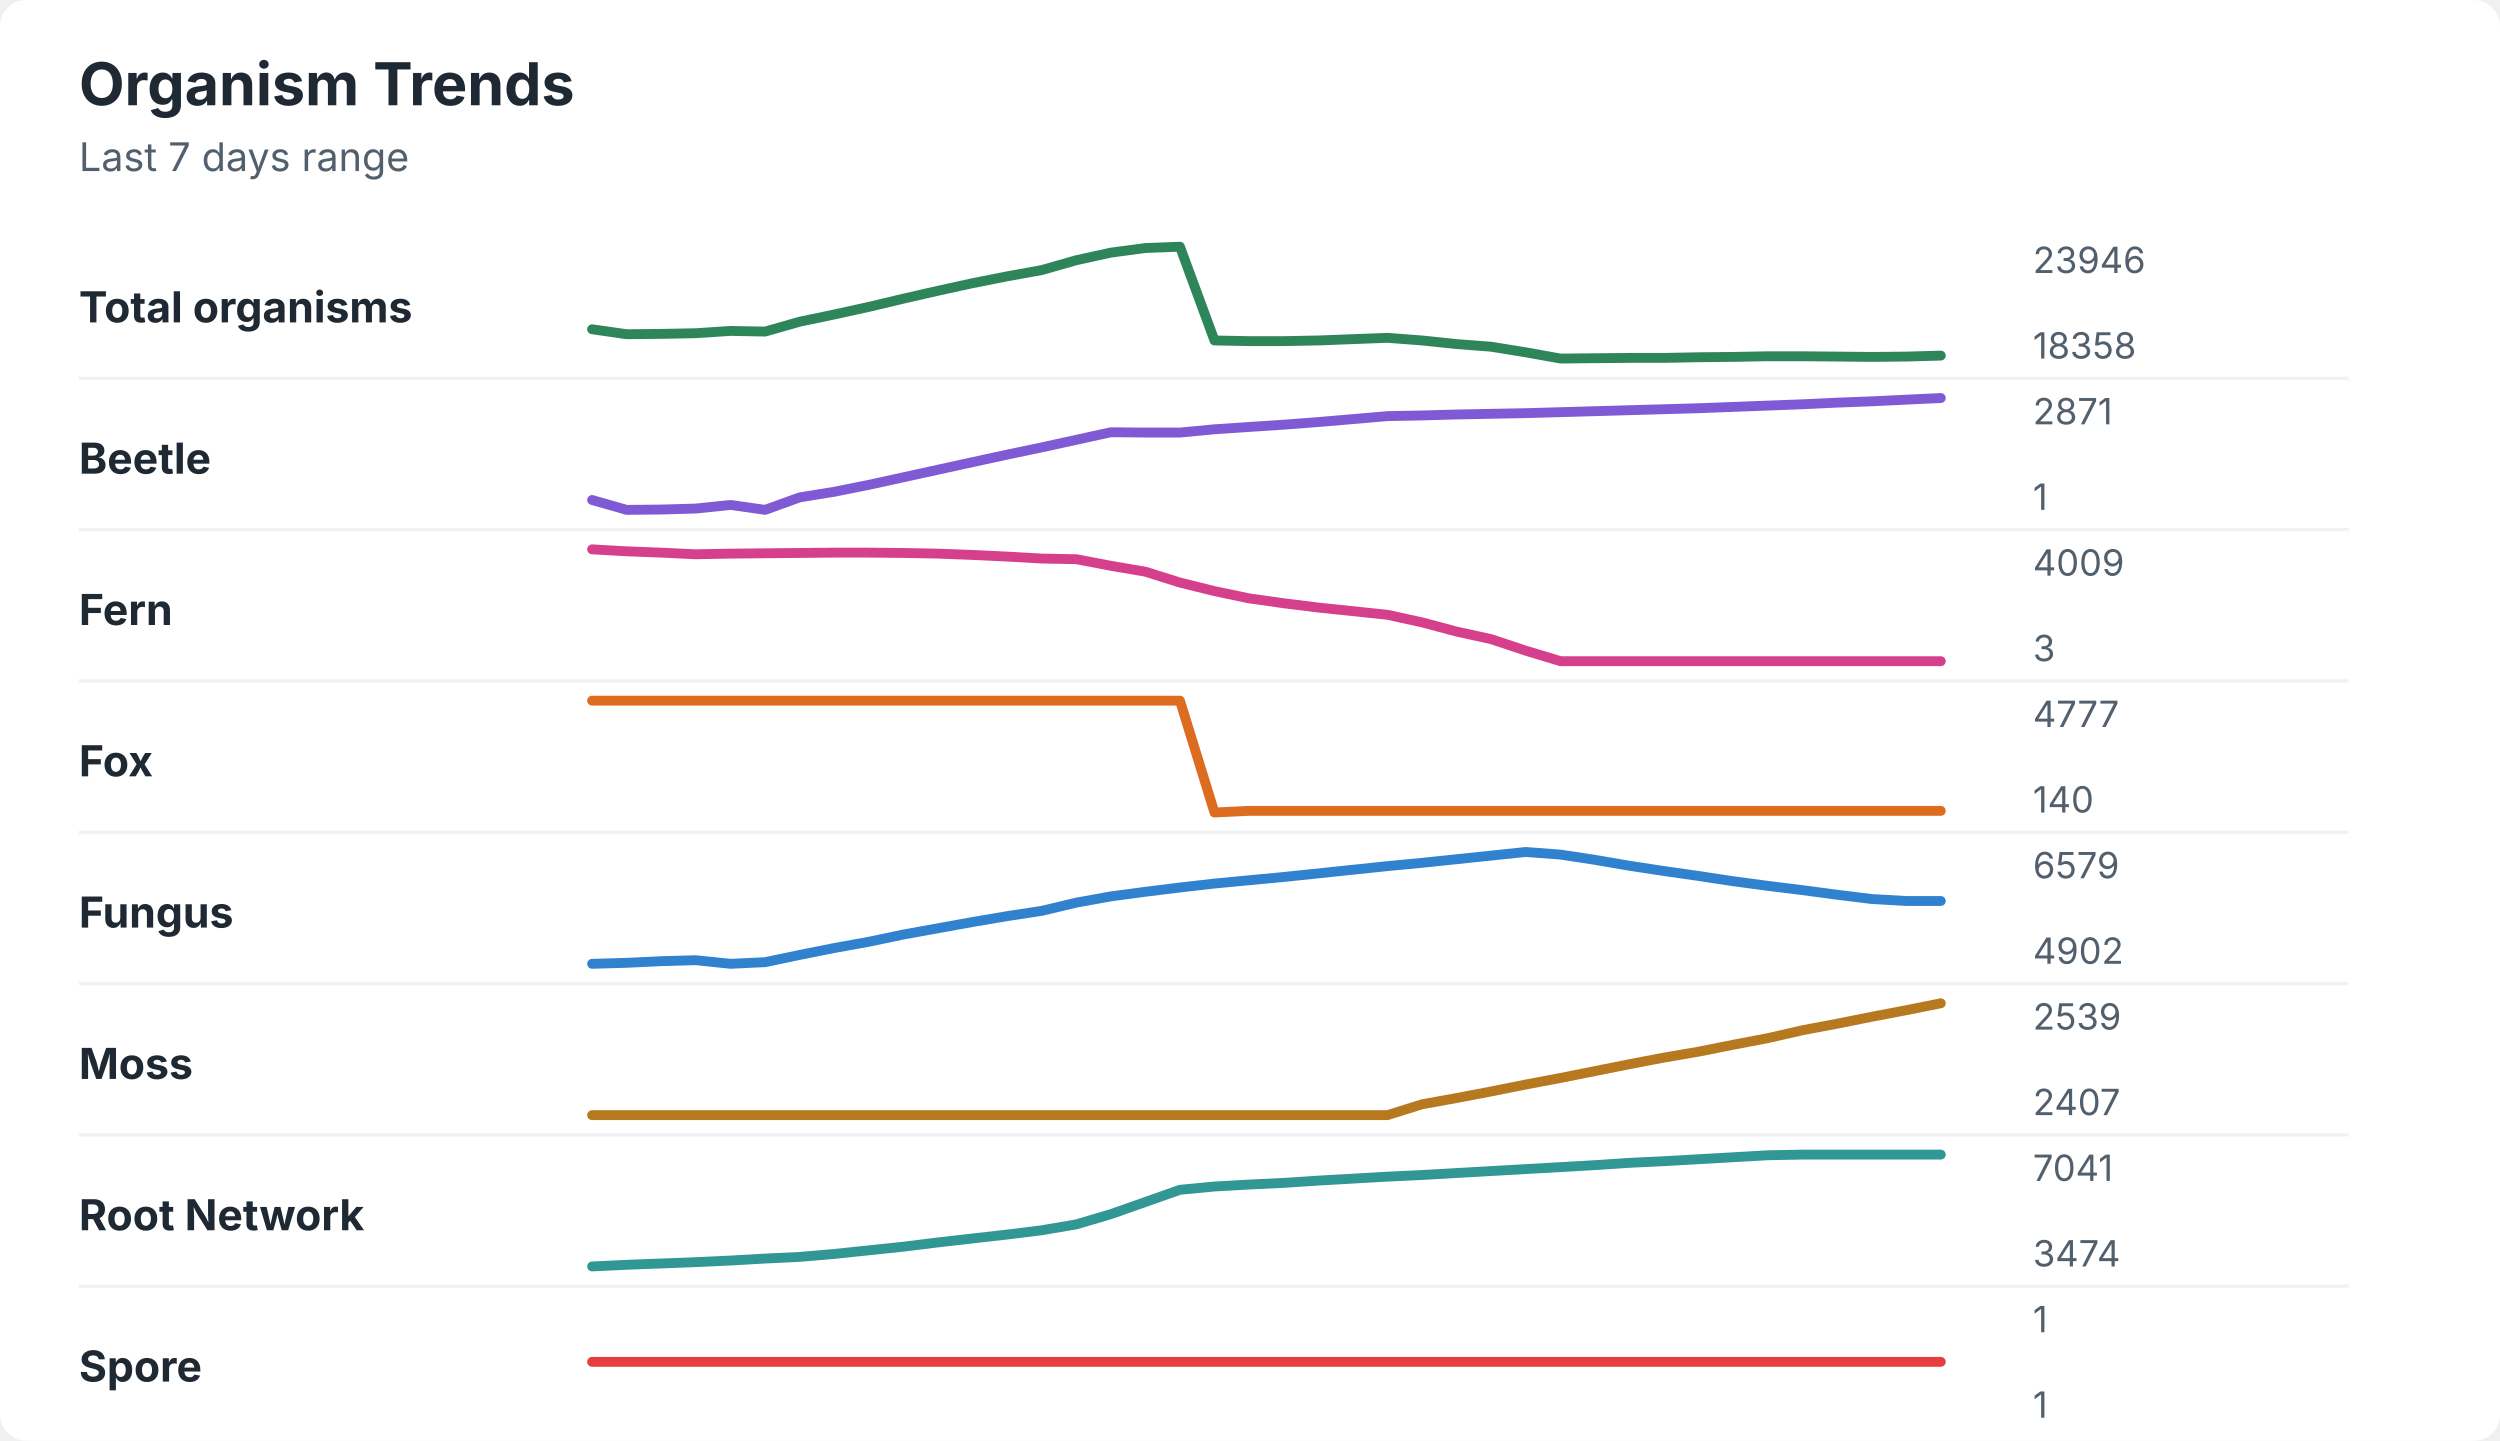
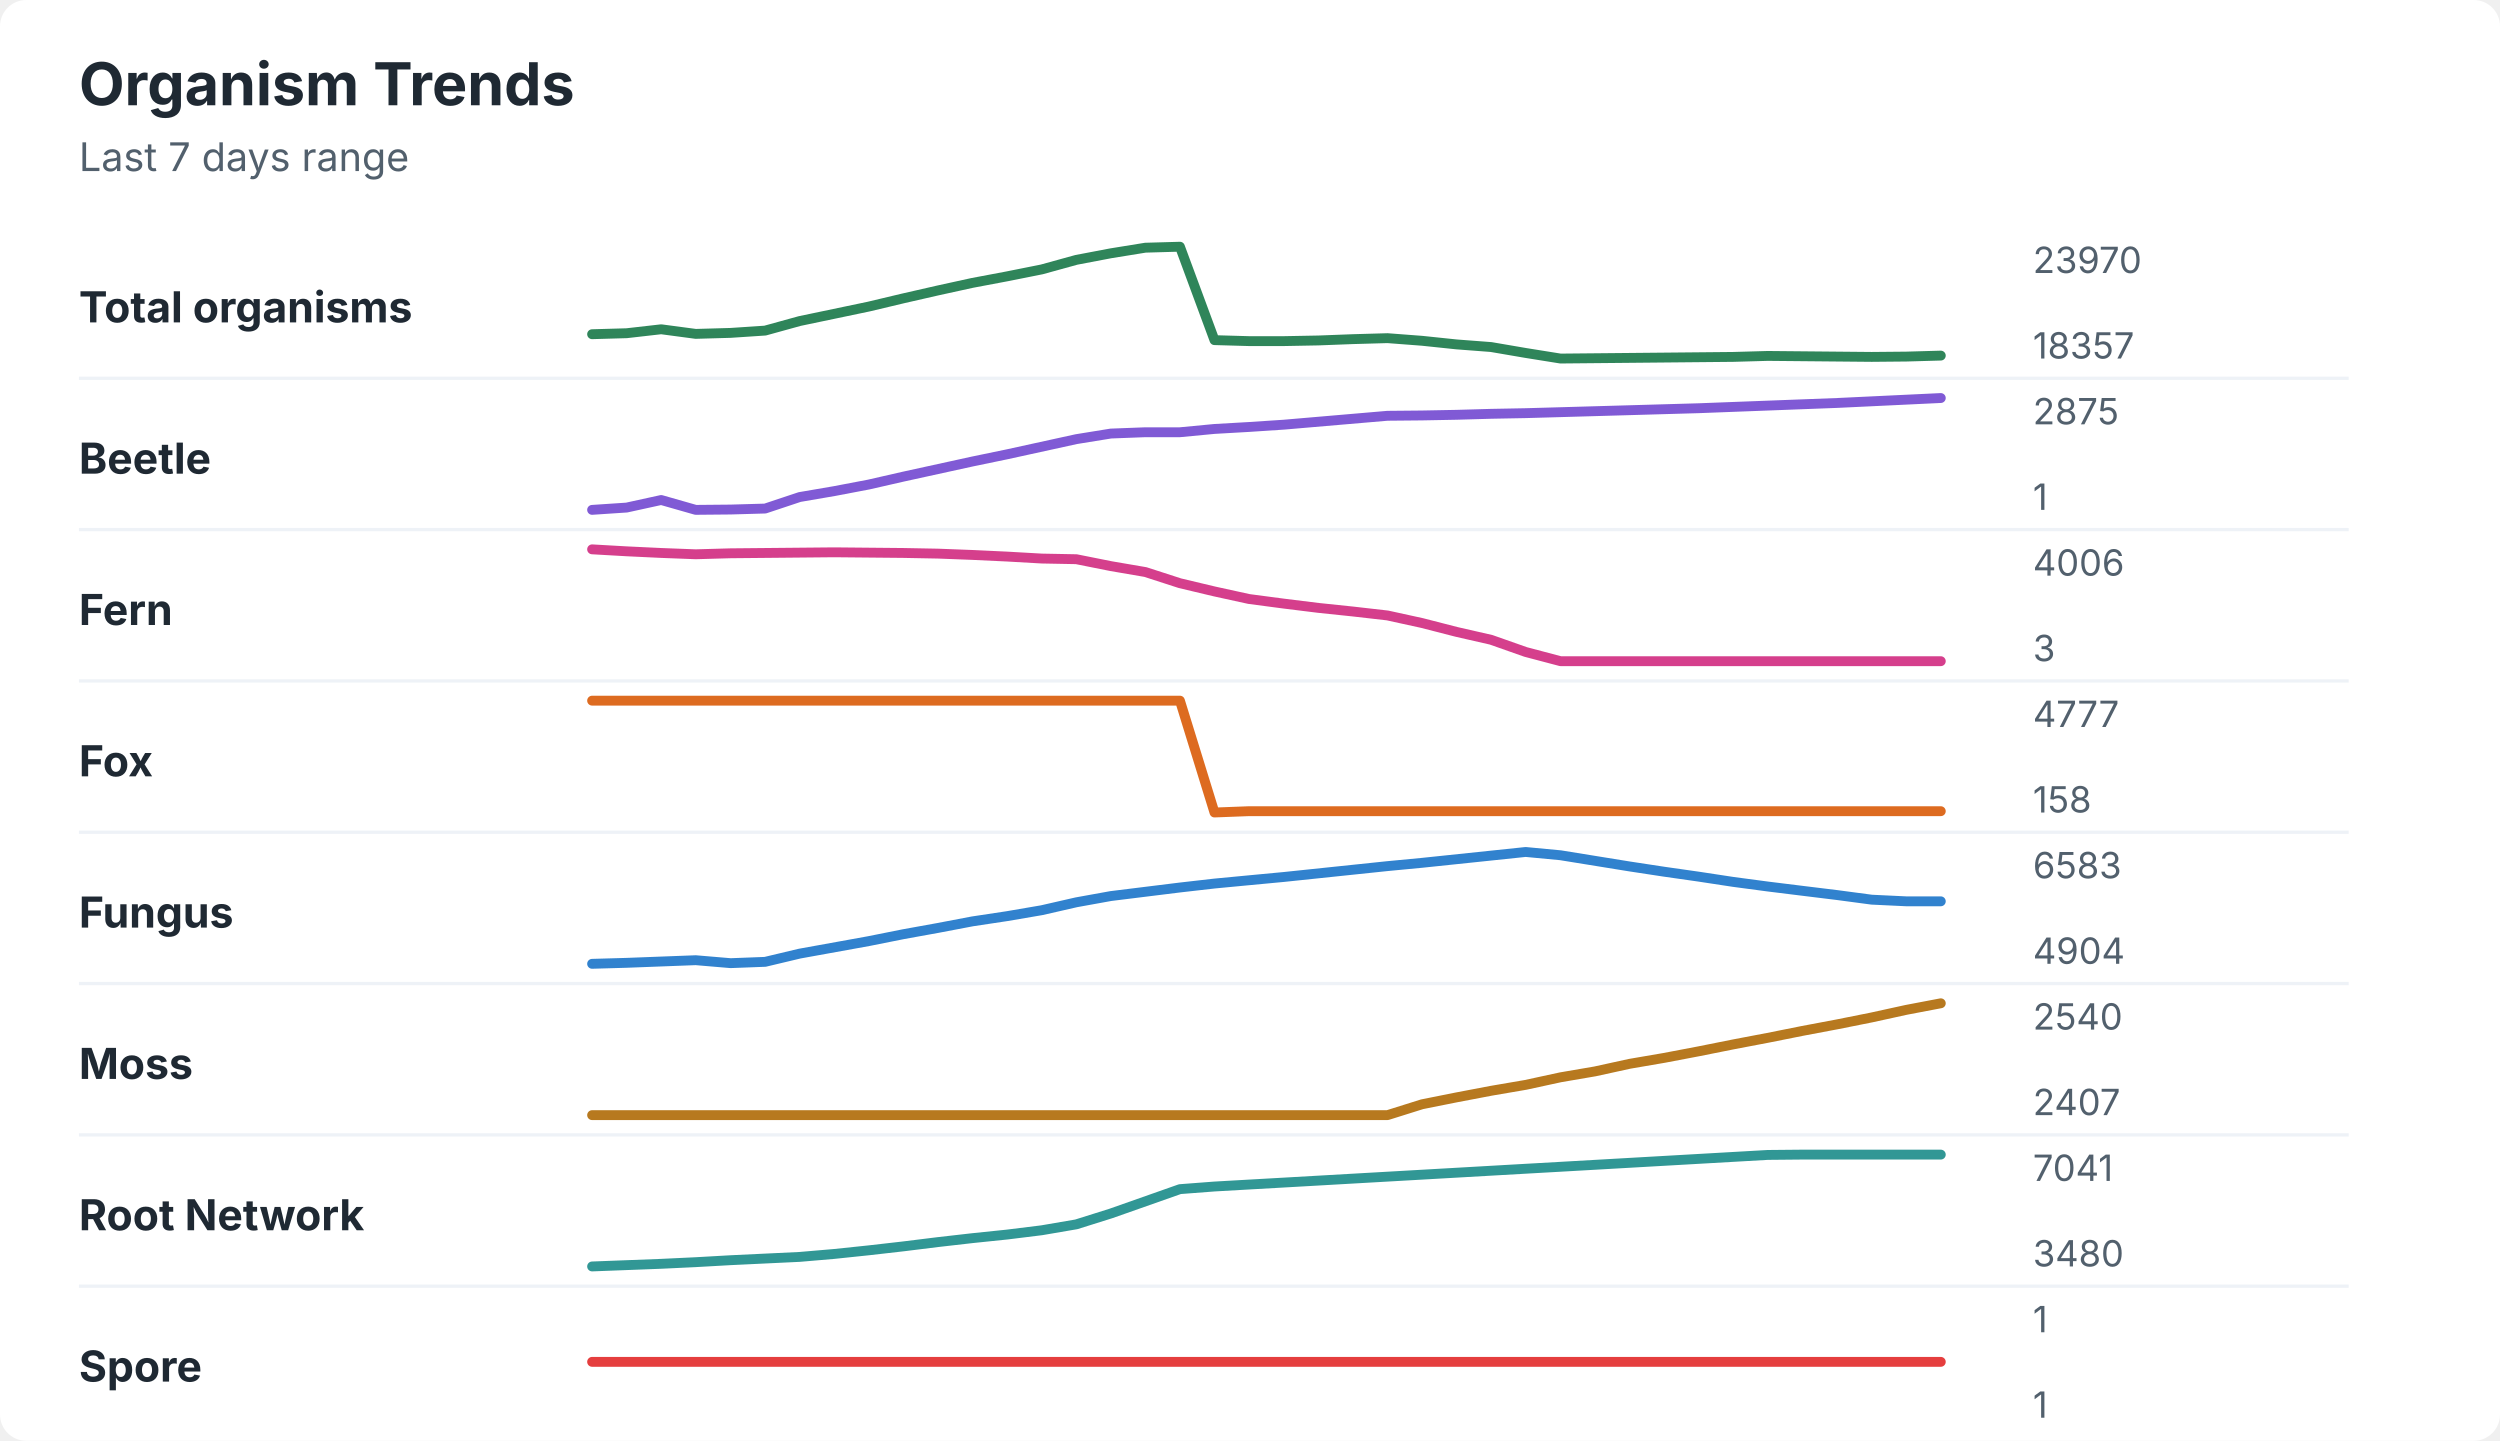
<svg xmlns="http://www.w3.org/2000/svg" width="760" height="438" viewBox="0 0 760 438" role="img" aria-labelledby="title desc">
  <rect width="760" height="438" rx="8" fill="#ffffff" />
  <style>
    text { font-family: -apple-system, BlinkMacSystemFont, "Segoe UI", sans-serif; }
    .title { font-size: 18px; font-weight: 700; fill: #1f2933; }
    .subtitle { font-size: 12px; fill: #52606d; }
    .label { font-size: 13px; font-weight: 650; fill: #1f2933; }
    .axis-value { font-size: 11px; fill: #52606d; }
    .separator { stroke: #eef2f7; stroke-width: 1; }
  </style>
  <text x="24" y="32" class="title">Organism Trends</text>
  <text x="24" y="52" class="subtitle">Last 7 days range</text>
  <text x="24" y="98" class="label">Total organisms</text>
-   <polyline points="180.0,100.1 190.5,101.6 201.0,101.5 211.5,101.3 222.1,100.6 232.6,100.8 243.1,97.8 253.6,95.6 264.1,93.3 274.6,90.8 285.1,88.4 295.6,86.1 306.2,84.0 316.7,82.1 327.2,79.1 337.7,76.8 348.2,75.4 358.7,75.0 369.2,103.5 379.7,103.7 390.3,103.7 400.8,103.5 411.3,103.1 421.8,102.7 432.3,103.5 442.8,104.6 453.3,105.4 463.8,107.1 474.4,109.0 484.9,108.9 495.4,108.8 505.9,108.8 516.4,108.6 526.9,108.5 537.4,108.3 547.9,108.3 558.5,108.4 569.0,108.5 579.5,108.4 590.0,108.1 " fill="none" stroke="#2f855a" stroke-width="3" stroke-linecap="round" stroke-linejoin="round" />
-   <text x="618" y="83" class="axis-value">23946</text>
-   <text x="618" y="109" class="axis-value">18358</text>
+   <polyline points="180.0,101.6 190.5,101.3 201.0,100.1 211.5,101.5 222.1,101.2 232.6,100.5 243.1,97.6 253.6,95.4 264.1,93.2 274.6,90.7 285.1,88.3 295.6,86.0 306.2,84.0 316.7,81.9 327.2,79.0 337.7,77.0 348.2,75.3 358.7,75.0 369.2,103.4 379.7,103.7 390.3,103.7 400.8,103.5 411.3,103.1 421.8,102.8 432.3,103.6 442.8,104.7 453.3,105.5 463.8,107.3 474.4,109.0 484.9,108.9 495.4,108.8 505.9,108.7 516.4,108.6 526.9,108.5 537.4,108.2 547.9,108.3 558.5,108.4 569.0,108.5 579.5,108.4 590.0,108.1 " fill="none" stroke="#2f855a" stroke-width="3" stroke-linecap="round" stroke-linejoin="round" />
+   <text x="618" y="83" class="axis-value">23970</text>
+   <text x="618" y="109" class="axis-value">18357</text>
  <line x1="24" y1="115.0" x2="714" y2="115.0" class="separator" />
  <text x="24" y="144" class="label">Beetle</text>
-   <polyline points="180.0,152.0 190.5,155.0 201.0,154.9 211.5,154.6 222.1,153.5 232.6,155.0 243.1,151.2 253.6,149.5 264.1,147.4 274.6,145.1 285.1,142.8 295.6,140.5 306.2,138.2 316.7,136.0 327.2,133.7 337.7,131.4 348.2,131.5 358.7,131.5 369.2,130.5 379.7,129.8 390.3,129.1 400.8,128.3 411.3,127.4 421.8,126.5 432.3,126.3 442.8,126.0 453.3,125.8 463.8,125.6 474.4,125.3 484.9,125.0 495.4,124.7 505.9,124.4 516.4,124.1 526.9,123.7 537.4,123.3 547.9,122.9 558.5,122.4 569.0,122.0 579.5,121.5 590.0,121.0 " fill="none" stroke="#805ad5" stroke-width="3" stroke-linecap="round" stroke-linejoin="round" />
-   <text x="618" y="129" class="axis-value">2871</text>
+   <polyline points="180.0,155.0 190.5,154.3 201.0,152.0 211.5,155.0 222.1,154.9 232.6,154.6 243.1,151.1 253.6,149.3 264.1,147.3 274.6,144.9 285.1,142.6 295.6,140.3 306.2,138.1 316.7,135.8 327.2,133.5 337.7,131.8 348.2,131.4 358.7,131.4 369.2,130.4 379.7,129.8 390.3,129.1 400.8,128.2 411.3,127.3 421.8,126.4 432.3,126.3 442.8,126.1 453.3,125.8 463.8,125.6 474.4,125.3 484.9,125.0 495.4,124.7 505.9,124.4 516.4,124.1 526.9,123.7 537.4,123.3 547.9,122.9 558.5,122.5 569.0,122.0 579.5,121.5 590.0,121.0 " fill="none" stroke="#805ad5" stroke-width="3" stroke-linecap="round" stroke-linejoin="round" />
+   <text x="618" y="129" class="axis-value">2875</text>
  <text x="618" y="155" class="axis-value">1</text>
  <line x1="24" y1="161.0" x2="714" y2="161.0" class="separator" />
  <text x="24" y="190" class="label">Fern</text>
-   <polyline points="180.0,167.0 190.5,167.6 201.0,168.0 211.5,168.5 222.1,168.3 232.6,168.2 243.1,168.1 253.6,168.0 264.1,168.0 274.6,168.1 285.1,168.3 295.6,168.7 306.2,169.2 316.7,169.8 327.2,170.0 337.7,172.0 348.2,173.8 358.7,177.1 369.2,179.7 379.7,181.9 390.3,183.4 400.8,184.7 411.3,185.8 421.8,186.9 432.3,189.2 442.8,192.0 453.3,194.3 463.8,197.8 474.4,201.0 484.9,201.0 495.4,201.0 505.9,201.0 516.4,201.0 526.9,201.0 537.4,201.0 547.9,201.0 558.5,201.0 569.0,201.0 579.5,201.0 590.0,201.0 " fill="none" stroke="#d53f8c" stroke-width="3" stroke-linecap="round" stroke-linejoin="round" />
-   <text x="618" y="175" class="axis-value">4009</text>
+   <polyline points="180.0,167.0 190.5,167.6 201.0,168.1 211.5,168.5 222.1,168.2 232.6,168.1 243.1,168.0 253.6,167.9 264.1,168.0 274.6,168.1 285.1,168.3 295.6,168.7 306.2,169.2 316.7,169.8 327.2,170.0 337.7,172.1 348.2,173.9 358.7,177.3 369.2,179.8 379.7,182.1 390.3,183.5 400.8,184.8 411.3,185.9 421.8,187.1 432.3,189.4 442.8,192.1 453.3,194.5 463.8,198.2 474.4,201.0 484.9,201.0 495.4,201.0 505.9,201.0 516.4,201.0 526.9,201.0 537.4,201.0 547.9,201.0 558.5,201.0 569.0,201.0 579.5,201.0 590.0,201.0 " fill="none" stroke="#d53f8c" stroke-width="3" stroke-linecap="round" stroke-linejoin="round" />
+   <text x="618" y="175" class="axis-value">4006</text>
  <text x="618" y="201" class="axis-value">3</text>
  <line x1="24" y1="207.0" x2="714" y2="207.0" class="separator" />
  <text x="24" y="236" class="label">Fox</text>
-   <polyline points="180.0,213.0 190.5,213.0 201.0,213.0 211.5,213.0 222.1,213.0 232.6,213.0 243.1,213.0 253.6,213.0 264.1,213.0 274.6,213.0 285.1,213.0 295.6,213.0 306.2,213.0 316.7,213.0 327.2,213.0 337.7,213.0 348.2,213.0 358.7,213.0 369.2,247.0 379.7,246.5 390.3,246.5 400.8,246.5 411.3,246.5 421.8,246.5 432.3,246.5 442.8,246.5 453.3,246.5 463.8,246.5 474.4,246.5 484.9,246.5 495.4,246.5 505.9,246.5 516.4,246.5 526.9,246.5 537.4,246.5 547.9,246.5 558.5,246.5 569.0,246.5 579.5,246.5 590.0,246.5 " fill="none" stroke="#dd6b20" stroke-width="3" stroke-linecap="round" stroke-linejoin="round" />
+   <polyline points="180.0,213.0 190.5,213.0 201.0,213.0 211.5,213.0 222.1,213.0 232.6,213.0 243.1,213.0 253.6,213.0 264.1,213.0 274.6,213.0 285.1,213.0 295.6,213.0 306.2,213.0 316.7,213.0 327.2,213.0 337.7,213.0 348.2,213.0 358.7,213.0 369.2,247.0 379.7,246.6 390.3,246.6 400.8,246.6 411.3,246.6 421.8,246.6 432.3,246.6 442.8,246.6 453.3,246.6 463.8,246.6 474.4,246.6 484.9,246.6 495.4,246.6 505.9,246.6 516.4,246.6 526.9,246.6 537.4,246.6 547.9,246.6 558.5,246.6 569.0,246.6 579.5,246.6 590.0,246.6 " fill="none" stroke="#dd6b20" stroke-width="3" stroke-linecap="round" stroke-linejoin="round" />
  <text x="618" y="221" class="axis-value">4777</text>
-   <text x="618" y="247" class="axis-value">140</text>
+   <text x="618" y="247" class="axis-value">158</text>
  <line x1="24" y1="253.0" x2="714" y2="253.0" class="separator" />
  <text x="24" y="282" class="label">Fungus</text>
-   <polyline points="180.0,293.0 190.5,292.7 201.0,292.2 211.5,291.9 222.1,293.0 232.6,292.5 243.1,290.3 253.6,288.2 264.1,286.3 274.6,284.1 285.1,282.2 295.6,280.3 306.2,278.5 316.7,276.9 327.2,274.4 337.7,272.5 348.2,271.1 358.7,269.8 369.2,268.6 379.7,267.6 390.3,266.6 400.8,265.5 411.3,264.4 421.8,263.3 432.3,262.3 442.8,261.2 453.3,260.1 463.8,259.0 474.4,259.8 484.9,261.4 495.4,263.2 505.9,264.8 516.4,266.3 526.9,267.9 537.4,269.3 547.9,270.6 558.5,272.0 569.0,273.3 579.5,273.9 590.0,273.9 " fill="none" stroke="#3182ce" stroke-width="3" stroke-linecap="round" stroke-linejoin="round" />
-   <text x="618" y="267" class="axis-value">6579</text>
-   <text x="618" y="293" class="axis-value">4902</text>
+   <polyline points="180.0,293.0 190.5,292.7 201.0,292.3 211.5,291.9 222.1,292.8 232.6,292.4 243.1,289.9 253.6,288.0 264.1,286.1 274.6,284.0 285.1,282.1 295.6,280.1 306.2,278.5 316.7,276.7 327.2,274.3 337.7,272.4 348.2,271.1 358.7,269.8 369.2,268.6 379.7,267.6 390.3,266.6 400.8,265.5 411.3,264.4 421.8,263.3 432.3,262.3 442.8,261.2 453.3,260.1 463.8,259.0 474.4,260.0 484.9,261.7 495.4,263.4 505.9,265.0 516.4,266.5 526.9,268.1 537.4,269.5 547.9,270.8 558.5,272.1 569.0,273.5 579.5,274.0 590.0,274.0 " fill="none" stroke="#3182ce" stroke-width="3" stroke-linecap="round" stroke-linejoin="round" />
+   <text x="618" y="267" class="axis-value">6583</text>
+   <text x="618" y="293" class="axis-value">4904</text>
  <line x1="24" y1="299.0" x2="714" y2="299.0" class="separator" />
  <text x="24" y="328" class="label">Moss</text>
-   <polyline points="180.0,339.0 190.5,339.0 201.0,339.0 211.5,339.0 222.1,339.0 232.6,339.0 243.1,339.0 253.6,339.0 264.1,339.0 274.6,339.0 285.1,339.0 295.6,339.0 306.2,339.0 316.7,339.0 327.2,339.0 337.7,339.0 348.2,339.0 358.7,339.0 369.2,339.0 379.7,339.0 390.3,339.0 400.8,339.0 411.3,339.0 421.8,339.0 432.3,335.7 442.8,333.8 453.3,331.8 463.8,329.7 474.4,327.7 484.9,325.6 495.4,323.5 505.9,321.5 516.4,319.7 526.9,317.6 537.4,315.6 547.9,313.2 558.5,311.2 569.0,309.1 579.5,307.1 590.0,305.0 " fill="none" stroke="#b7791f" stroke-width="3" stroke-linecap="round" stroke-linejoin="round" />
-   <text x="618" y="313" class="axis-value">2539</text>
+   <polyline points="180.0,339.0 190.5,339.0 201.0,339.0 211.5,339.0 222.1,339.0 232.6,339.0 243.1,339.0 253.6,339.0 264.1,339.0 274.6,339.0 285.1,339.0 295.6,339.0 306.2,339.0 316.7,339.0 327.2,339.0 337.7,339.0 348.2,339.0 358.7,339.0 369.2,339.0 379.7,339.0 390.3,339.0 400.8,339.0 411.3,339.0 421.8,339.0 432.3,335.7 442.8,333.6 453.3,331.6 463.8,329.8 474.4,327.5 484.9,325.7 495.4,323.4 505.9,321.6 516.4,319.6 526.9,317.5 537.4,315.5 547.9,313.4 558.5,311.4 569.0,309.3 579.5,307.0 590.0,305.0 " fill="none" stroke="#b7791f" stroke-width="3" stroke-linecap="round" stroke-linejoin="round" />
+   <text x="618" y="313" class="axis-value">2540</text>
  <text x="618" y="339" class="axis-value">2407</text>
  <line x1="24" y1="345.0" x2="714" y2="345.0" class="separator" />
  <text x="24" y="374" class="label">Root Network</text>
-   <polyline points="180.0,385.0 190.5,384.5 201.0,384.1 211.5,383.7 222.1,383.2 232.6,382.6 243.1,382.1 253.6,381.2 264.1,380.1 274.6,379.0 285.1,377.7 295.6,376.5 306.2,375.3 316.7,374.0 327.2,372.2 337.7,369.1 348.2,365.4 358.7,361.7 369.2,360.7 379.7,360.1 390.3,359.6 400.8,358.9 411.3,358.3 421.8,357.7 432.3,357.2 442.8,356.6 453.3,356.0 463.8,355.4 474.4,354.8 484.9,354.2 495.4,353.5 505.9,353.0 516.4,352.4 526.9,351.8 537.4,351.2 547.9,351.0 558.5,351.0 569.0,351.0 579.5,351.0 590.0,351.0 " fill="none" stroke="#319795" stroke-width="3" stroke-linecap="round" stroke-linejoin="round" />
+   <polyline points="180.0,385.0 190.5,384.6 201.0,384.2 211.5,383.7 222.1,383.1 232.6,382.6 243.1,382.1 253.6,381.2 264.1,380.1 274.6,378.9 285.1,377.6 295.6,376.4 306.2,375.3 316.7,374.0 327.2,372.2 337.7,368.9 348.2,365.2 358.7,361.5 369.2,360.7 379.7,360.1 390.3,359.5 400.8,358.9 411.3,358.3 421.8,357.7 432.3,357.1 442.8,356.5 453.3,355.9 463.8,355.3 474.4,354.7 484.9,354.1 495.4,353.5 505.9,352.9 516.4,352.3 526.9,351.7 537.4,351.1 547.9,351.0 558.5,351.0 569.0,351.0 579.5,351.0 590.0,351.0 " fill="none" stroke="#319795" stroke-width="3" stroke-linecap="round" stroke-linejoin="round" />
  <text x="618" y="359" class="axis-value">7041</text>
-   <text x="618" y="385" class="axis-value">3474</text>
+   <text x="618" y="385" class="axis-value">3480</text>
  <line x1="24" y1="391.0" x2="714" y2="391.0" class="separator" />
  <text x="24" y="420" class="label">Spore</text>
  <polyline points="180.0,414.0 190.5,414.0 201.0,414.0 211.5,414.0 222.1,414.0 232.6,414.0 243.1,414.0 253.6,414.0 264.1,414.0 274.6,414.0 285.1,414.0 295.6,414.0 306.2,414.0 316.7,414.0 327.2,414.0 337.7,414.0 348.2,414.0 358.7,414.0 369.2,414.0 379.7,414.0 390.3,414.0 400.8,414.0 411.3,414.0 421.8,414.0 432.3,414.0 442.8,414.0 453.3,414.0 463.8,414.0 474.4,414.0 484.9,414.0 495.4,414.0 505.9,414.0 516.4,414.0 526.9,414.0 537.4,414.0 547.9,414.0 558.5,414.0 569.0,414.0 579.5,414.0 590.0,414.0 " fill="none" stroke="#e53e3e" stroke-width="3" stroke-linecap="round" stroke-linejoin="round" />
  <text x="618" y="405" class="axis-value">1</text>
  <text x="618" y="431" class="axis-value">1</text>
</svg>
